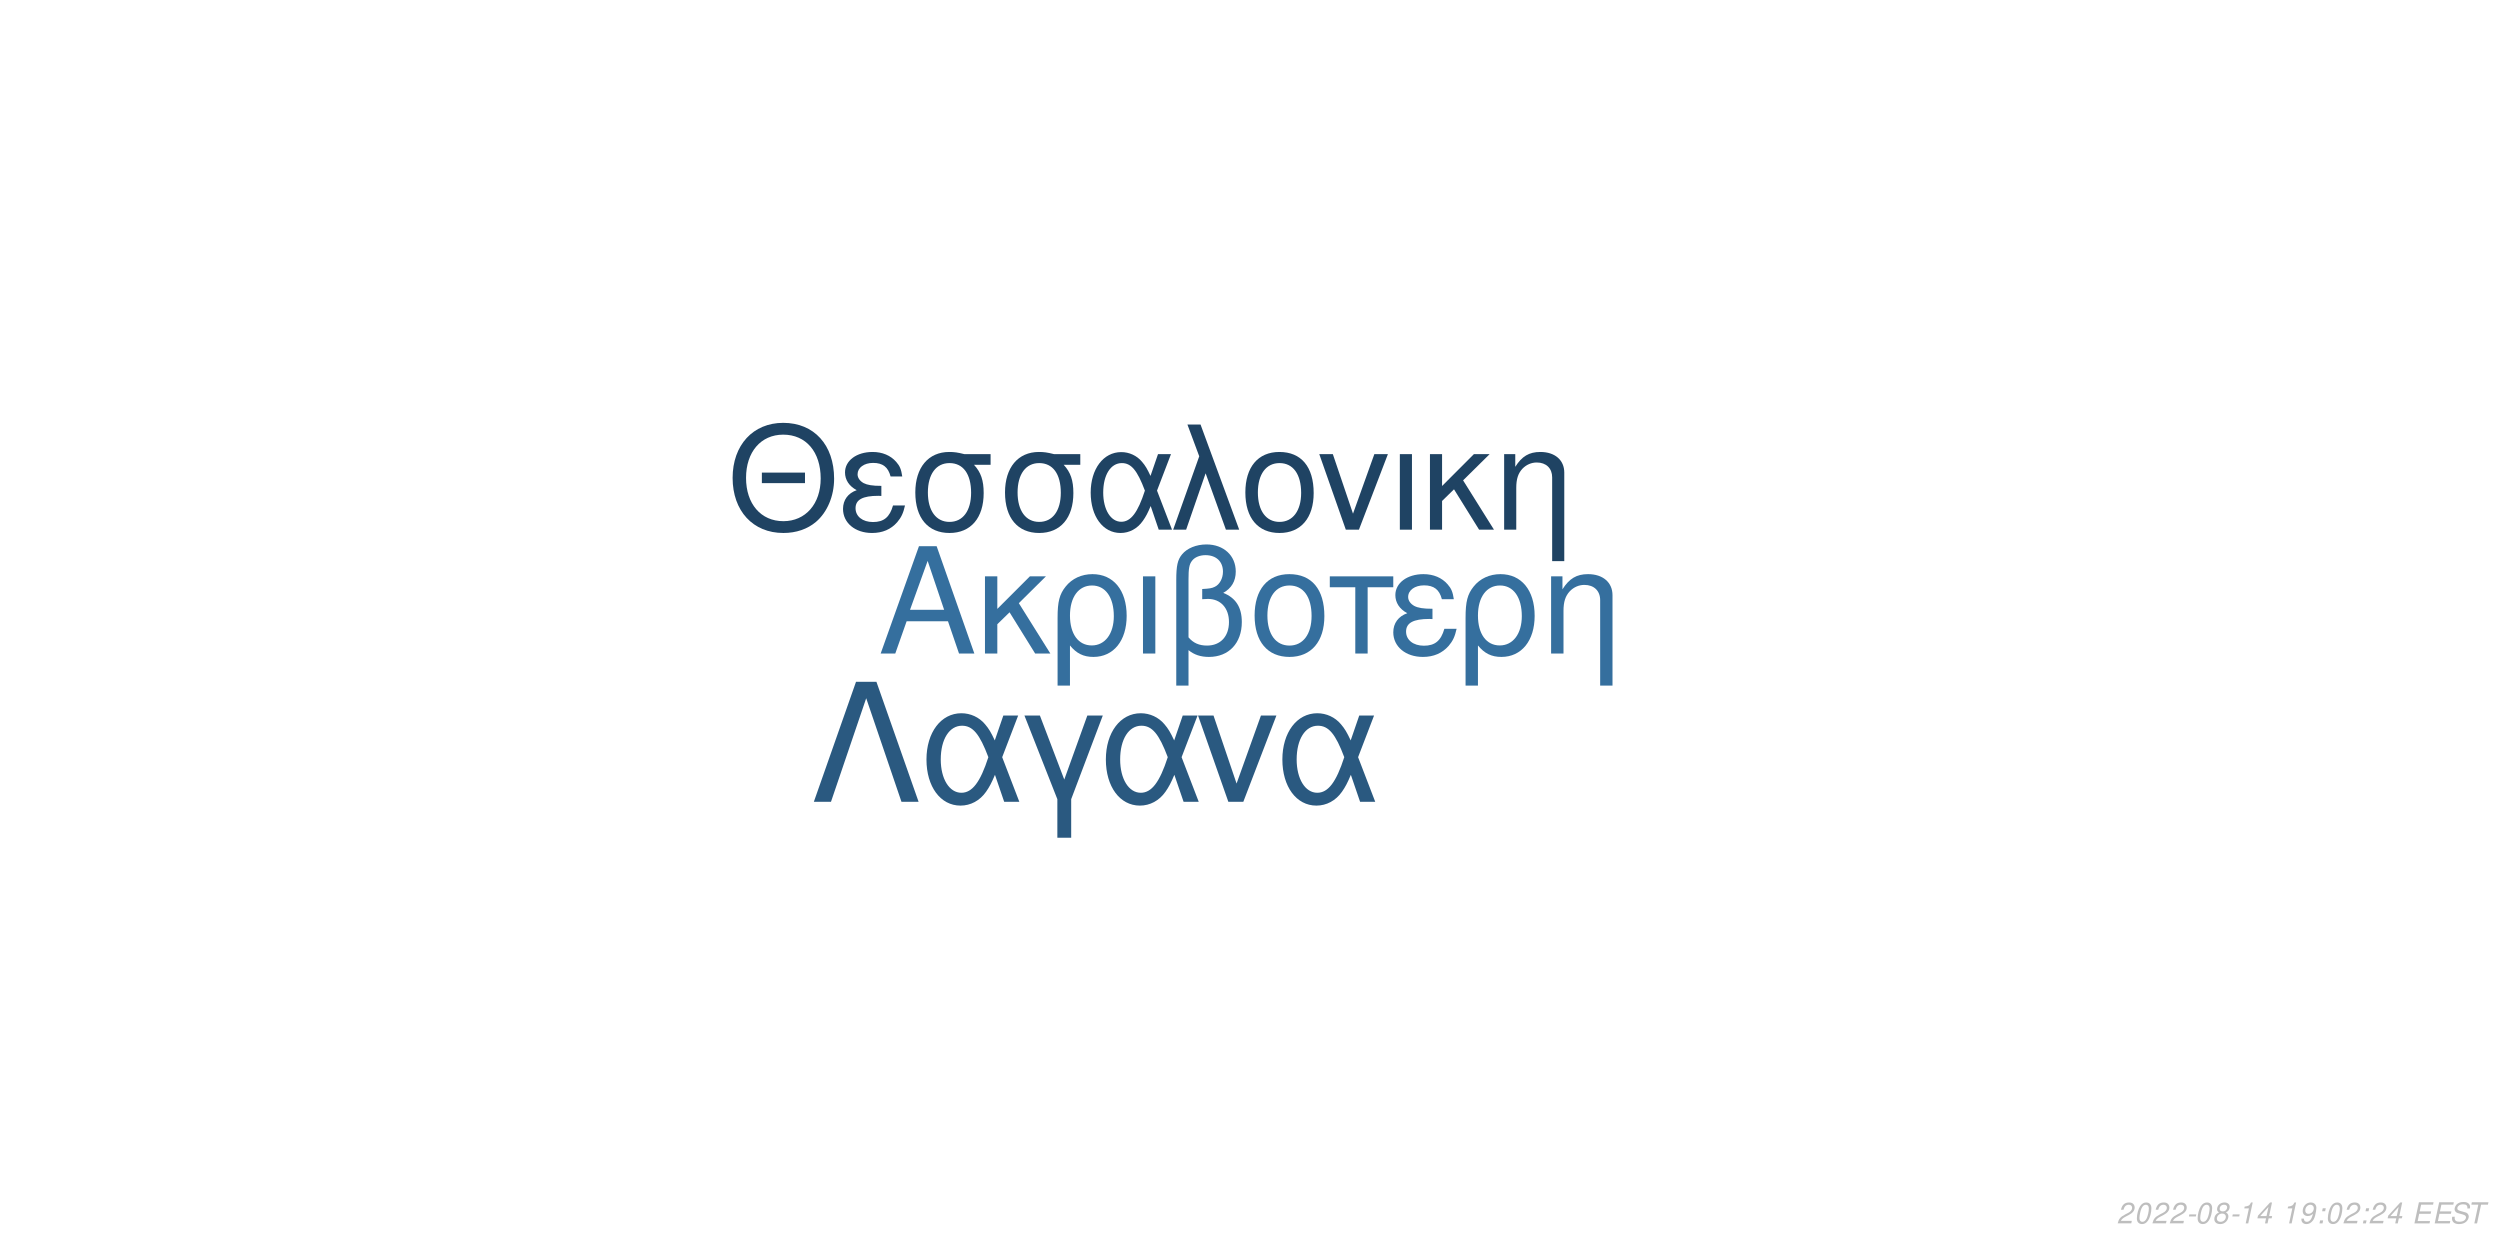
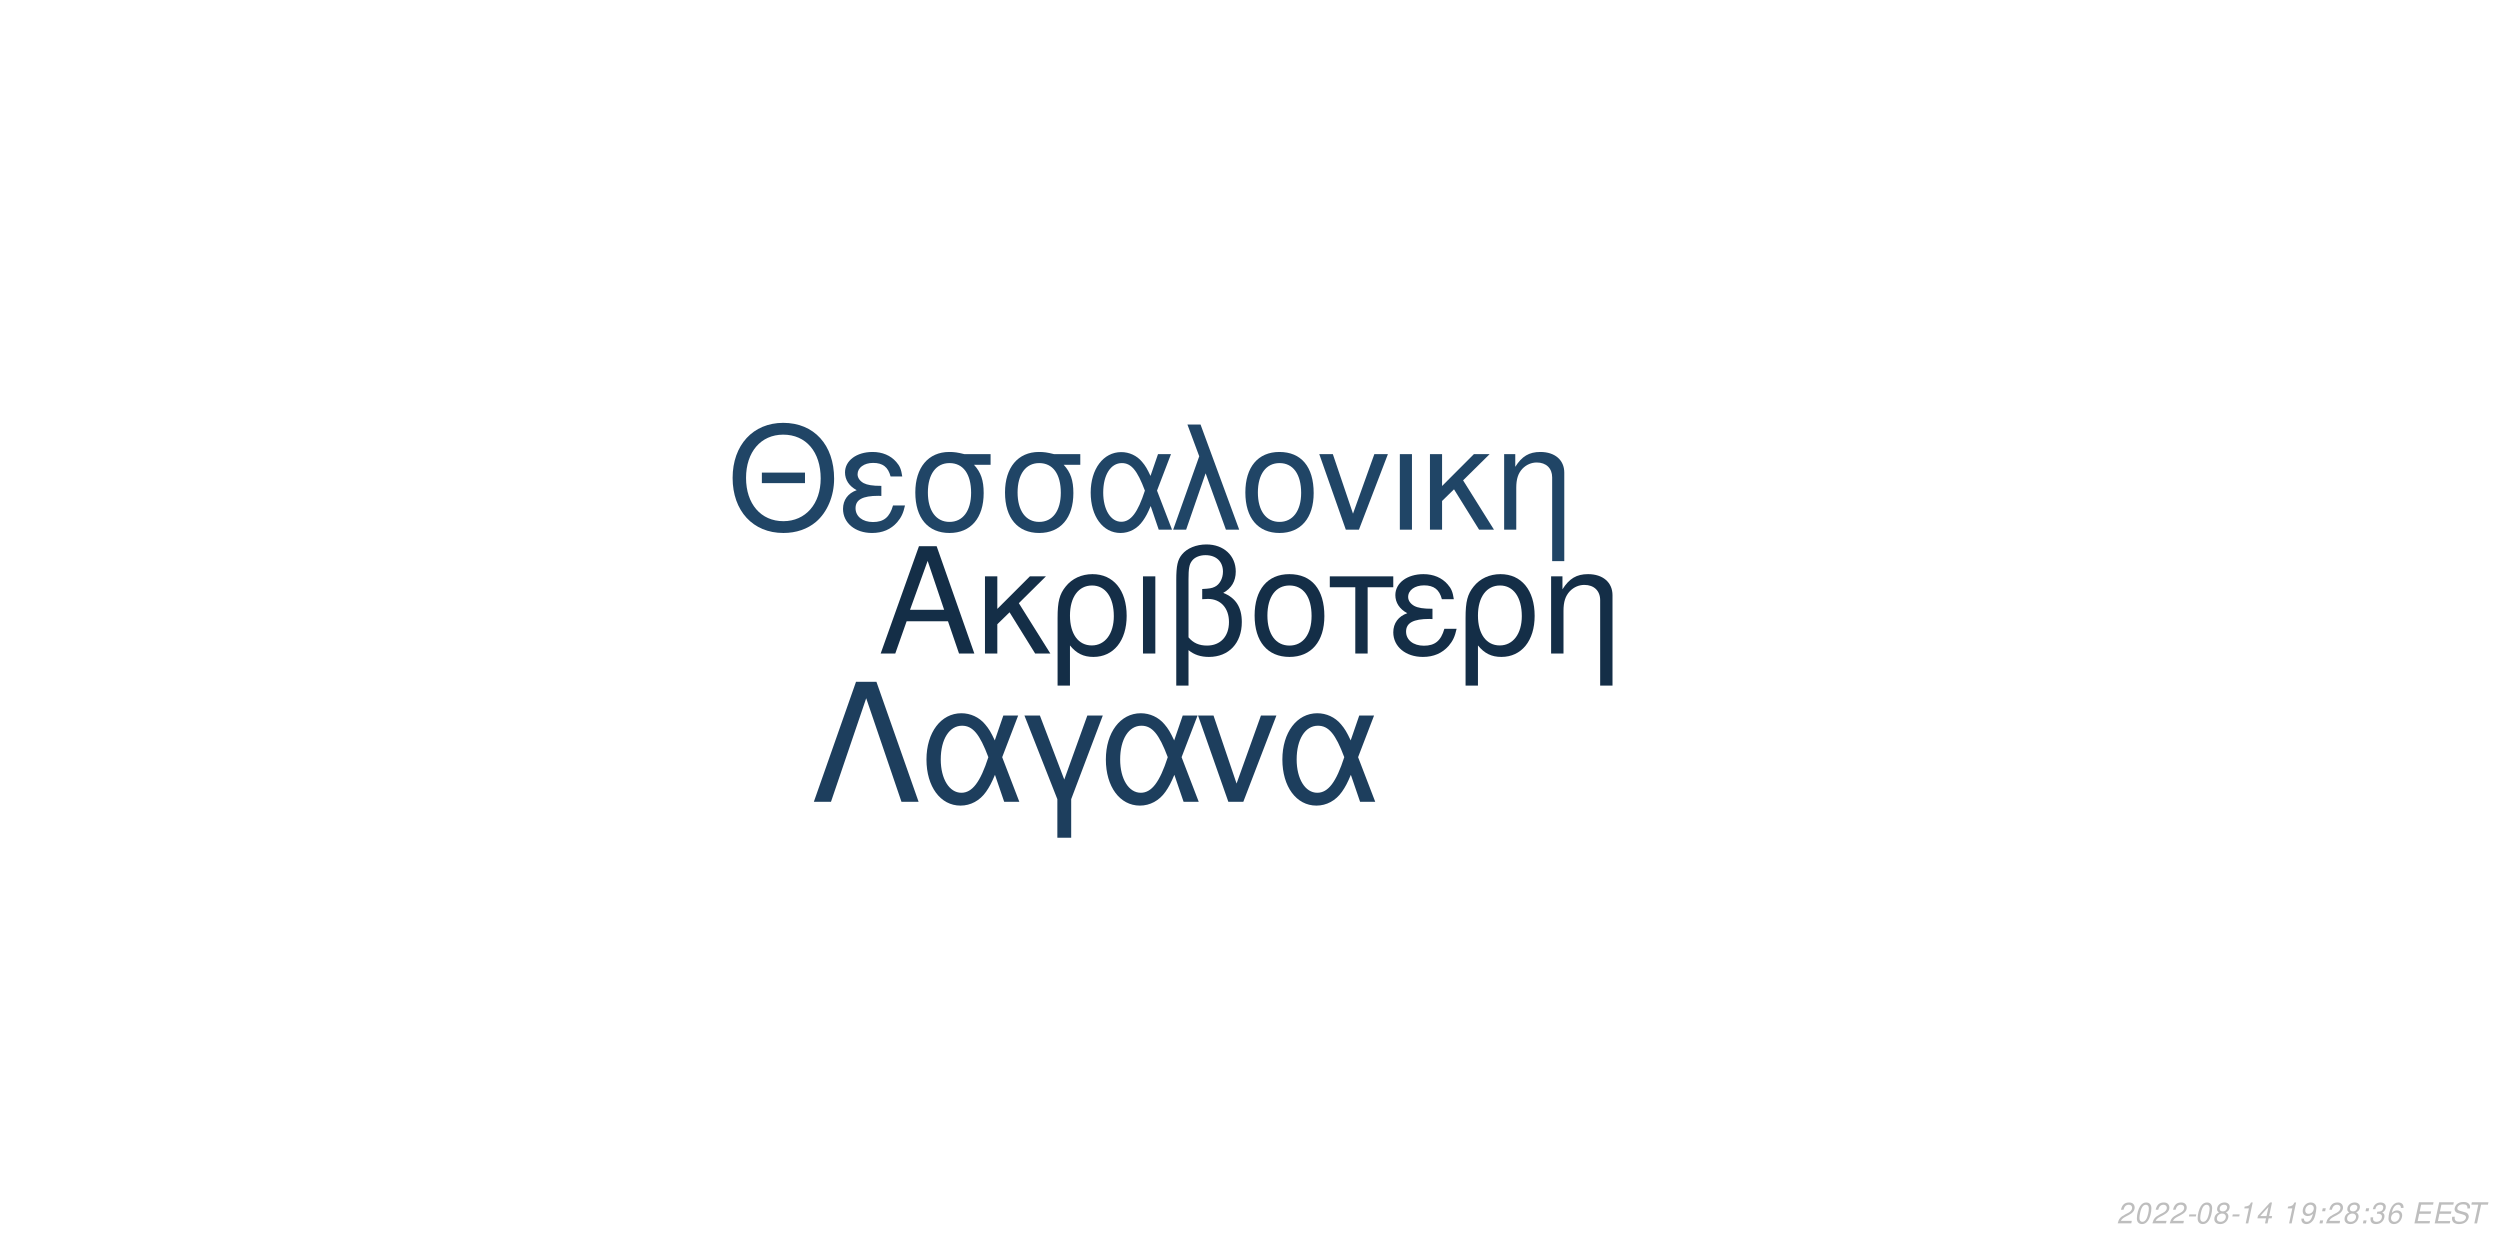
<svg xmlns="http://www.w3.org/2000/svg" xmlns:xlink="http://www.w3.org/1999/xlink" width="864pt" height="432pt" viewBox="0 0 864 432" version="1.1">
  <defs>
    <g>
      <symbol overflow="visible" id="glyph0-0">
        <path style="stroke:none;" d="" />
      </symbol>
      <symbol overflow="visible" id="glyph0-1">
        <path style="stroke:none;" d="M 24.125 -11.141 L 27.938 0 L 33.234 0 L 20.203 -37.094 L 14.094 -37.094 L 0.859 0 L 5.906 0 L 9.828 -11.141 Z M 22.797 -15.109 L 11 -15.109 L 17.094 -32.016 Z M 22.797 -15.109 " />
      </symbol>
      <symbol overflow="visible" id="glyph0-2">
        <path style="stroke:none;" d="M 7.172 -15.422 L 7.172 -26.672 L 2.906 -26.672 L 2.906 0 L 7.172 0 L 7.172 -10.125 L 11.406 -14.25 L 20.25 0 L 25.5 0 L 14.609 -17.406 L 23.969 -26.672 L 18.422 -26.672 Z M 7.172 -15.422 " />
      </symbol>
      <symbol overflow="visible" id="glyph0-3">
        <path style="stroke:none;" d="M 3 11.094 L 7.281 11.094 L 7.281 -2.797 C 9.516 -0.047 11.953 1.172 15.375 1.172 C 22.344 1.172 26.875 -4.422 26.875 -13.031 C 26.875 -21.891 22.297 -27.438 15.062 -27.438 C 11.297 -27.438 7.984 -25.906 5.797 -23.156 C 3.672 -20.516 3 -17.969 3 -12.359 Z M 14.906 -23.516 C 19.547 -23.516 22.438 -19.438 22.438 -12.922 C 22.438 -6.812 19.391 -2.797 14.812 -2.797 C 10.172 -2.797 7.281 -6.766 7.281 -13.125 C 7.281 -19.484 10.234 -23.516 14.906 -23.516 Z M 14.906 -23.516 " />
      </symbol>
      <symbol overflow="visible" id="glyph0-4">
        <path style="stroke:none;" d="M 3.516 0 L 7.781 0 L 7.781 -26.672 L 3.516 -26.672 Z M 3.516 0 " />
      </symbol>
      <symbol overflow="visible" id="glyph0-5">
        <path style="stroke:none;" d="M 4.016 11.094 L 8.25 11.094 L 8.25 -1.172 C 10.172 0.406 12.422 1.172 15.312 1.172 C 22.188 1.172 26.672 -3.609 26.672 -10.891 C 26.672 -15.984 24.578 -19.234 20.25 -20.969 C 23.109 -22.547 24.578 -25.031 24.578 -28.344 C 24.578 -33.844 20.406 -37.703 14.453 -37.703 C 10.938 -37.703 7.734 -36.391 6 -34.25 C 4.484 -32.422 4.016 -30.328 4.016 -25.391 Z M 8.25 -25.656 C 8.25 -29.359 8.5 -30.844 9.469 -32.062 C 10.375 -33.281 12.156 -34 14.094 -34 C 17.812 -34 20.156 -31.812 20.156 -28.297 C 20.156 -25.953 18.984 -23.812 17.297 -23.047 C 16.281 -22.547 15.469 -22.438 12.984 -22.297 L 12.984 -18.781 C 13.734 -18.828 14.344 -18.875 14.969 -18.875 C 19.344 -18.875 22.234 -15.719 22.234 -10.891 C 22.234 -5.906 19.281 -2.75 14.656 -2.75 C 11.953 -2.75 9.922 -3.609 8.25 -5.594 Z M 8.25 -25.656 " />
      </symbol>
      <symbol overflow="visible" id="glyph0-6">
        <path style="stroke:none;" d="M 14.094 -27.438 C 6.562 -27.438 2.094 -22.094 2.094 -13.125 C 2.094 -4.125 6.562 1.172 14.141 1.172 C 21.672 1.172 26.203 -4.172 26.203 -12.922 C 26.203 -22.188 21.828 -27.438 14.094 -27.438 Z M 14.141 -23.516 C 18.938 -23.516 21.781 -19.594 21.781 -12.984 C 21.781 -6.672 18.828 -2.75 14.141 -2.75 C 9.422 -2.75 6.516 -6.672 6.516 -13.125 C 6.516 -19.594 9.422 -23.516 14.141 -23.516 Z M 14.141 -23.516 " />
      </symbol>
      <symbol overflow="visible" id="glyph0-7">
        <path style="stroke:none;" d="M 7.891 0 L 12.156 0 L 12.156 -22.906 L 21.016 -22.906 L 21.016 -26.672 L -0.922 -26.672 L -0.922 -22.906 L 7.891 -22.906 Z M 7.891 0 " />
      </symbol>
      <symbol overflow="visible" id="glyph0-8">
        <path style="stroke:none;" d="M 14.562 -15.469 C 11.344 -15.469 9.562 -15.781 8.297 -16.438 C 6.922 -17.203 6.156 -18.328 6.156 -19.547 C 6.156 -21.891 8.453 -23.562 11.656 -23.562 C 15.062 -23.562 16.953 -22.094 17.812 -18.781 L 21.938 -18.781 C 21.578 -21.266 21.062 -22.5 19.797 -23.922 C 17.812 -26.203 14.906 -27.438 11.453 -27.438 C 5.797 -27.438 1.734 -24.375 1.734 -20.203 C 1.734 -17.609 3.156 -15.375 5.859 -13.938 C 2.797 -12.875 1.016 -10.484 1.016 -7.328 C 1.016 -2.391 5.297 1.172 11.25 1.172 C 14.969 1.172 17.906 -0.109 20.156 -2.641 C 21.578 -4.328 22.297 -5.797 22.906 -8.547 L 18.672 -8.547 C 17.5 -4.422 15.422 -2.703 11.609 -2.703 C 7.938 -2.703 5.438 -4.688 5.438 -7.578 C 5.438 -10.578 7.938 -11.953 13.484 -11.953 C 13.641 -11.953 14.094 -11.953 14.562 -11.906 Z M 14.562 -15.469 " />
      </symbol>
      <symbol overflow="visible" id="glyph0-9">
        <path style="stroke:none;" d="M 3.562 -26.672 L 3.562 0 L 7.844 0 L 7.844 -14.703 C 7.844 -17.906 8.5 -19.891 10.031 -21.531 C 11.406 -22.953 13.188 -23.719 15.062 -23.719 C 18.375 -23.719 20.516 -21.672 20.516 -18.469 L 20.516 11.094 L 24.781 11.094 L 24.781 -20.156 C 24.781 -24.578 21.469 -27.438 16.328 -27.438 C 12.359 -27.438 9.828 -25.906 7.484 -22.188 L 7.484 -26.672 Z M 3.562 -26.672 " />
      </symbol>
      <symbol overflow="visible" id="glyph1-0">
        <path style="stroke:none;" d="" />
      </symbol>
      <symbol overflow="visible" id="glyph1-1">
        <path style="stroke:none;" d="M 26.859 -19.734 L 11.953 -19.734 L 11.953 -16.094 L 26.859 -16.094 Z M 19.328 -36.922 C 8.922 -36.922 1.844 -29.25 1.844 -17.891 C 1.844 -6.484 8.875 1.141 19.391 1.141 C 23.812 1.141 27.703 -0.203 30.641 -2.688 C 34.578 -6.031 36.922 -11.656 36.922 -17.594 C 36.922 -29.297 30 -36.922 19.328 -36.922 Z M 19.328 -32.844 C 27.203 -32.844 32.281 -26.906 32.281 -17.688 C 32.281 -8.922 27.062 -2.938 19.391 -2.938 C 11.609 -2.938 6.484 -8.922 6.484 -17.891 C 6.484 -26.859 11.609 -32.844 19.328 -32.844 Z M 19.328 -32.844 " />
      </symbol>
      <symbol overflow="visible" id="glyph1-2">
        <path style="stroke:none;" d="M 14.25 -15.141 C 11.109 -15.141 9.375 -15.453 8.125 -16.094 C 6.781 -16.844 6.031 -17.938 6.031 -19.141 C 6.031 -21.422 8.266 -23.078 11.406 -23.078 C 14.75 -23.078 16.594 -21.625 17.438 -18.391 L 21.469 -18.391 C 21.125 -20.828 20.625 -22.031 19.391 -23.422 C 17.438 -25.656 14.594 -26.859 11.219 -26.859 C 5.688 -26.859 1.688 -23.875 1.688 -19.781 C 1.688 -17.234 3.094 -15.047 5.734 -13.656 C 2.734 -12.609 1 -10.266 1 -7.172 C 1 -2.344 5.188 1.141 11.016 1.141 C 14.656 1.141 17.547 -0.094 19.734 -2.594 C 21.125 -4.234 21.828 -5.688 22.422 -8.375 L 18.281 -8.375 C 17.141 -4.328 15.094 -2.641 11.359 -2.641 C 7.766 -2.641 5.328 -4.578 5.328 -7.422 C 5.328 -10.359 7.766 -11.703 13.203 -11.703 C 13.359 -11.703 13.797 -11.703 14.25 -11.656 Z M 14.25 -15.141 " />
      </symbol>
      <symbol overflow="visible" id="glyph1-3">
        <path style="stroke:none;" d="M 29 -26.109 L 19.938 -26.109 C 17.594 -26.703 16.438 -26.859 14.703 -26.859 C 7.469 -26.859 2.984 -21.469 2.984 -12.859 C 2.984 -4.031 7.375 1.141 14.797 1.141 C 22.172 1.141 26.609 -4.078 26.609 -12.656 C 26.609 -17.047 25.656 -19.828 23.266 -22.422 L 29 -22.422 Z M 14.797 -23.016 C 19.531 -23.016 22.266 -19.234 22.266 -12.75 C 22.266 -6.531 19.438 -2.688 14.797 -2.688 C 10.172 -2.688 7.328 -6.531 7.328 -12.859 C 7.328 -19.188 10.172 -23.016 14.797 -23.016 Z M 14.797 -23.016 " />
      </symbol>
      <symbol overflow="visible" id="glyph1-4">
        <path style="stroke:none;" d="M 29.344 -26.109 L 24.859 -26.109 L 22.266 -18.578 C 21.125 -21.031 20.484 -22.125 19.328 -23.469 C 17.547 -25.609 14.906 -26.812 12.156 -26.812 C 5.984 -26.812 1.594 -20.984 1.594 -12.812 C 1.594 -4.578 5.828 1.141 11.906 1.141 C 14.953 1.141 17.734 -0.344 19.625 -3.047 C 20.672 -4.531 21.281 -5.688 22.328 -8.172 L 25.109 0 L 29.703 0 L 24.516 -13.5 Z M 20.328 -13.5 C 17.891 -5.922 15.453 -2.734 12.156 -2.734 C 8.516 -2.734 5.922 -6.922 5.922 -12.812 C 5.922 -18.938 8.516 -23.016 12.359 -23.016 C 15.594 -23.016 17.688 -20.531 20.328 -13.5 Z M 20.328 -13.5 " />
      </symbol>
      <symbol overflow="visible" id="glyph1-5">
        <path style="stroke:none;" d="M 1.094 0 L 5.578 0 L 12.312 -19.484 L 19.328 0 L 23.922 0 L 10.562 -36.328 L 6.031 -36.328 L 10.109 -25.359 Z M 1.094 0 " />
      </symbol>
      <symbol overflow="visible" id="glyph1-6">
        <path style="stroke:none;" d="M 13.797 -26.859 C 6.422 -26.859 2.047 -21.625 2.047 -12.859 C 2.047 -4.031 6.422 1.141 13.859 1.141 C 21.234 1.141 25.656 -4.078 25.656 -12.656 C 25.656 -21.719 21.375 -26.859 13.797 -26.859 Z M 13.859 -23.016 C 18.531 -23.016 21.328 -19.188 21.328 -12.703 C 21.328 -6.531 18.438 -2.688 13.859 -2.688 C 9.219 -2.688 6.375 -6.531 6.375 -12.859 C 6.375 -19.188 9.219 -23.016 13.859 -23.016 Z M 13.859 -23.016 " />
      </symbol>
      <symbol overflow="visible" id="glyph1-7">
        <path style="stroke:none;" d="M 14.297 0 L 24.312 -26.109 L 19.625 -26.109 L 12.25 -5.531 L 5.281 -26.109 L 0.594 -26.109 L 9.766 0 Z M 14.297 0 " />
      </symbol>
      <symbol overflow="visible" id="glyph1-8">
        <path style="stroke:none;" d="M 3.438 0 L 7.625 0 L 7.625 -26.109 L 3.438 -26.109 Z M 3.438 0 " />
      </symbol>
      <symbol overflow="visible" id="glyph1-9">
        <path style="stroke:none;" d="M 7.031 -15.094 L 7.031 -26.109 L 2.844 -26.109 L 2.844 0 L 7.031 0 L 7.031 -9.922 L 11.156 -13.953 L 19.828 0 L 24.969 0 L 14.297 -17.047 L 23.469 -26.109 L 18.031 -26.109 Z M 7.031 -15.094 " />
      </symbol>
      <symbol overflow="visible" id="glyph1-10">
        <path style="stroke:none;" d="M 3.484 -26.109 L 3.484 0 L 7.672 0 L 7.672 -14.406 C 7.672 -17.547 8.328 -19.484 9.812 -21.078 C 11.156 -22.469 12.906 -23.219 14.75 -23.219 C 17.984 -23.219 20.078 -21.234 20.078 -18.094 L 20.078 10.859 L 24.266 10.859 L 24.266 -19.734 C 24.266 -24.062 21.031 -26.859 16 -26.859 C 12.109 -26.859 9.609 -25.359 7.328 -21.719 L 7.328 -26.109 Z M 3.484 -26.109 " />
      </symbol>
      <symbol overflow="visible" id="glyph2-0">
        <path style="stroke:none;" d="" />
      </symbol>
      <symbol overflow="visible" id="glyph2-1">
        <path style="stroke:none;" d="M 22.531 -41.484 L 15.484 -41.484 L 0.906 0 L 6.828 0 L 19 -35.797 L 31.188 0 L 37.109 0 Z M 22.531 -41.484 " />
      </symbol>
      <symbol overflow="visible" id="glyph2-2">
        <path style="stroke:none;" d="M 33.516 -29.812 L 28.391 -29.812 L 25.438 -21.219 C 24.125 -24.016 23.391 -25.266 22.078 -26.797 C 20.031 -29.25 17.016 -30.609 13.891 -30.609 C 6.828 -30.609 1.828 -23.953 1.828 -14.625 C 1.828 -5.234 6.656 1.312 13.594 1.312 C 17.078 1.312 20.266 -0.391 22.422 -3.469 C 23.609 -5.172 24.297 -6.484 25.5 -9.328 L 28.688 0 L 33.922 0 L 28 -15.422 Z M 23.219 -15.422 C 20.422 -6.766 17.641 -3.125 13.891 -3.125 C 9.734 -3.125 6.766 -7.906 6.766 -14.625 C 6.766 -21.625 9.734 -26.297 14.109 -26.297 C 17.812 -26.297 20.203 -23.453 23.219 -15.422 Z M 23.219 -15.422 " />
      </symbol>
      <symbol overflow="visible" id="glyph2-3">
        <path style="stroke:none;" d="M 12.062 12.406 L 16.844 12.406 L 16.844 -0.906 L 27.766 -29.812 L 22.422 -29.812 L 14.453 -7.688 L 6.031 -29.812 L 0.688 -29.812 L 12.062 -0.906 Z M 12.062 12.406 " />
      </symbol>
      <symbol overflow="visible" id="glyph2-4">
        <path style="stroke:none;" d="M 16.328 0 L 27.766 -29.812 L 22.422 -29.812 L 14 -6.312 L 6.031 -29.812 L 0.688 -29.812 L 11.156 0 Z M 16.328 0 " />
      </symbol>
      <symbol overflow="visible" id="glyph3-0">
        <path style="stroke:none;" d="" />
      </symbol>
      <symbol overflow="visible" id="glyph3-1">
        <path style="stroke:none;" d="M 5.234 -0.875 L 1.469 -0.875 C 1.641 -1.375 2.203 -1.891 3.109 -2.344 L 4.234 -2.938 C 5.562 -3.625 6.219 -4.469 6.219 -5.484 C 6.219 -5.938 6.062 -6.359 5.797 -6.656 C 5.469 -7.047 4.984 -7.234 4.312 -7.234 C 2.766 -7.234 1.891 -6.453 1.484 -4.734 L 2.375 -4.734 C 2.484 -5.188 2.609 -5.484 2.797 -5.75 C 3.094 -6.203 3.609 -6.453 4.188 -6.453 C 4.891 -6.453 5.344 -6.031 5.344 -5.375 C 5.344 -4.703 4.859 -4.094 4.016 -3.656 L 2.984 -3.125 C 1.234 -2.188 0.797 -1.656 0.344 -0.016 L 5.047 -0.016 Z M 5.234 -0.875 " />
      </symbol>
      <symbol overflow="visible" id="glyph3-2">
        <path style="stroke:none;" d="M 4.203 -7.234 C 3.375 -7.234 2.688 -6.812 2.125 -5.984 C 1.484 -5.047 0.984 -3.188 0.984 -1.734 C 0.984 -1.109 1.172 -0.562 1.484 -0.266 C 1.797 0.047 2.281 0.234 2.766 0.234 C 3.625 0.234 4.281 -0.156 4.859 -1.016 C 5.516 -1.953 6 -3.797 6 -5.266 C 6 -6.5 5.328 -7.234 4.203 -7.234 Z M 4.094 -6.453 C 4.734 -6.453 5.125 -5.984 5.125 -5.156 C 5.125 -4.203 4.781 -2.625 4.406 -1.812 C 3.984 -0.938 3.516 -0.547 2.875 -0.547 C 2.25 -0.547 1.875 -1.031 1.875 -1.828 C 1.875 -2.797 2.203 -4.344 2.594 -5.203 C 2.984 -6.047 3.453 -6.453 4.094 -6.453 Z M 4.094 -6.453 " />
      </symbol>
      <symbol overflow="visible" id="glyph3-3">
        <path style="stroke:none;" d="M 3.516 -3.125 L 1.125 -3.125 L 0.969 -2.406 L 3.359 -2.406 Z M 3.516 -3.125 " />
      </symbol>
      <symbol overflow="visible" id="glyph3-4">
        <path style="stroke:none;" d="M 4.766 -3.797 C 5.078 -3.969 5.234 -4.078 5.438 -4.234 C 5.812 -4.594 6.062 -5.172 6.062 -5.734 C 6.062 -6.625 5.344 -7.234 4.266 -7.234 C 2.812 -7.234 1.703 -6.219 1.703 -4.875 C 1.703 -4.406 1.875 -4.125 2.359 -3.812 C 1.297 -3.312 0.75 -2.516 0.75 -1.469 C 0.75 -0.438 1.547 0.234 2.812 0.234 C 3.656 0.234 4.359 -0.094 4.938 -0.734 C 5.359 -1.234 5.609 -1.859 5.609 -2.438 C 5.609 -3.047 5.312 -3.516 4.766 -3.797 Z M 4.109 -6.453 C 4.797 -6.453 5.188 -6.125 5.188 -5.578 C 5.188 -5.266 5.062 -4.922 4.859 -4.672 C 4.562 -4.312 4.188 -4.156 3.656 -4.156 C 2.984 -4.156 2.594 -4.453 2.594 -4.984 C 2.594 -5.859 3.203 -6.453 4.109 -6.453 Z M 3.453 -3.406 C 4.234 -3.406 4.734 -2.984 4.734 -2.312 C 4.734 -1.312 3.922 -0.547 2.875 -0.547 C 2.125 -0.547 1.625 -0.969 1.625 -1.625 C 1.625 -2.609 2.438 -3.406 3.453 -3.406 Z M 3.453 -3.406 " />
      </symbol>
      <symbol overflow="visible" id="glyph3-5">
        <path style="stroke:none;" d="M 3.703 -5.188 L 2.594 0 L 3.469 0 L 5.016 -7.234 L 4.438 -7.234 C 3.906 -6.156 3.688 -6.016 2.234 -5.812 L 2.109 -5.188 Z M 3.703 -5.188 " />
      </symbol>
      <symbol overflow="visible" id="glyph3-6">
        <path style="stroke:none;" d="M 3.625 -1.75 L 3.266 0 L 4.141 0 L 4.516 -1.75 L 5.562 -1.75 L 5.734 -2.531 L 4.688 -2.531 L 5.688 -7.234 L 5.016 -7.234 L 0.844 -2.672 L 0.641 -1.75 Z M 3.797 -2.531 L 1.594 -2.531 L 4.469 -5.703 Z M 3.797 -2.531 " />
      </symbol>
      <symbol overflow="visible" id="glyph3-7">
        <path style="stroke:none;" d="" />
      </symbol>
      <symbol overflow="visible" id="glyph3-8">
        <path style="stroke:none;" d="M 0.844 -1.656 C 0.844 -1.547 0.844 -1.438 0.844 -1.375 C 0.844 -0.406 1.531 0.234 2.578 0.234 C 3.203 0.234 3.766 0.016 4.297 -0.438 C 4.938 -1 5.312 -1.656 5.594 -2.719 C 5.844 -3.672 6.016 -4.766 6.016 -5.375 C 6.016 -5.844 5.844 -6.328 5.547 -6.656 C 5.203 -7.031 4.703 -7.234 4.062 -7.234 C 2.516 -7.234 1.297 -5.938 1.297 -4.266 C 1.297 -3.203 1.984 -2.547 3.047 -2.547 C 3.484 -2.547 3.953 -2.672 4.281 -2.891 C 4.406 -2.984 4.547 -3.078 4.828 -3.344 C 4.438 -1.484 3.703 -0.547 2.703 -0.547 C 2.109 -0.547 1.719 -0.938 1.719 -1.547 L 1.719 -1.656 Z M 3.953 -6.453 C 4.625 -6.453 5.141 -5.953 5.141 -5.281 C 5.141 -4.188 4.312 -3.312 3.297 -3.312 C 2.594 -3.312 2.172 -3.734 2.172 -4.453 C 2.172 -5.562 2.984 -6.453 3.953 -6.453 Z M 3.953 -6.453 " />
      </symbol>
      <symbol overflow="visible" id="glyph3-9">
        <path style="stroke:none;" d="M 2.359 -1.031 L 1.312 -1.031 L 1.094 0 L 2.141 0 Z M 3.266 -5.234 L 2.219 -5.234 L 2 -4.203 L 3.047 -4.203 Z M 3.266 -5.234 " />
      </symbol>
      <symbol overflow="visible" id="glyph3-10">
+         <path style="stroke:none;" d="M 2.922 -3.312 C 3.125 -3.344 3.234 -3.344 3.375 -3.344 C 4.203 -3.344 4.688 -3 4.688 -2.406 C 4.688 -1.312 3.906 -0.547 2.781 -0.547 C 2.047 -0.547 1.594 -0.938 1.594 -1.562 C 1.594 -1.719 1.609 -1.844 1.656 -2.094 L 0.766 -2.094 C 0.734 -1.797 0.719 -1.641 0.719 -1.469 C 0.719 -0.375 1.406 0.234 2.641 0.234 C 3.547 0.234 4.297 -0.078 4.812 -0.656 C 5.266 -1.156 5.562 -1.875 5.562 -2.547 C 5.562 -3.125 5.344 -3.453 4.797 -3.734 C 5.641 -4.234 6.016 -4.844 6.016 -5.734 C 6.016 -6.656 5.312 -7.234 4.203 -7.234 C 3.375 -7.234 2.672 -6.938 2.188 -6.375 C 1.891 -6.031 1.703 -5.641 1.516 -4.906 L 2.391 -4.906 C 2.5 -5.359 2.594 -5.594 2.734 -5.812 C 3.047 -6.234 3.516 -6.453 4.078 -6.453 C 4.734 -6.453 5.141 -6.125 5.141 -5.578 C 5.141 -5.188 5.016 -4.797 4.797 -4.547 C 4.516 -4.234 4 -4.062 3.266 -4.062 L 3.078 -4.062 Z M 2.922 -3.312 " />
+       </symbol>
+       <symbol overflow="visible" id="glyph3-11">
+         <path style="stroke:none;" d="M 6.125 -5.344 L 6.141 -5.625 C 6.141 -6.609 5.453 -7.234 4.391 -7.234 C 3.438 -7.234 2.641 -6.719 2.016 -5.703 C 1.422 -4.781 0.938 -2.953 0.938 -1.688 C 0.938 -0.516 1.688 0.234 2.859 0.234 C 3.703 0.234 4.438 -0.156 5 -0.875 C 5.406 -1.422 5.672 -2.156 5.672 -2.766 C 5.672 -3.812 4.969 -4.5 3.906 -4.5 C 3.234 -4.5 2.672 -4.234 2.094 -3.625 C 2.406 -5.375 3.234 -6.453 4.25 -6.453 C 4.703 -6.453 5.062 -6.234 5.172 -5.844 C 5.203 -5.719 5.234 -5.578 5.25 -5.344 Z M 3.656 -3.734 C 4.344 -3.734 4.797 -3.281 4.797 -2.625 C 4.797 -1.469 3.984 -0.547 2.984 -0.547 C 2.297 -0.547 1.812 -1.047 1.812 -1.766 C 1.812 -2.859 2.625 -3.734 3.656 -3.734 Z M 3.656 -3.734 " />
+       </symbol>
+       <symbol overflow="visible" id="glyph3-12">
        <path style="stroke:none;" d="M 2.547 -3.312 L 6.5 -3.312 L 6.688 -4.141 L 2.719 -4.141 L 3.219 -6.469 L 7.344 -6.469 L 7.516 -7.297 L 2.453 -7.297 L 0.906 0 L 6.125 0 L 6.297 -0.812 L 2.016 -0.812 Z M 2.547 -3.312 " />
      </symbol>
-       <symbol overflow="visible" id="glyph3-11">
+       <symbol overflow="visible" id="glyph3-13">
        <path style="stroke:none;" d="M 7.062 -5.156 C 7.125 -5.438 7.141 -5.562 7.141 -5.703 C 7.141 -6.156 6.938 -6.594 6.594 -6.891 C 6.188 -7.25 5.656 -7.406 4.875 -7.406 C 3.844 -7.406 3.047 -7.125 2.5 -6.562 C 2.094 -6.141 1.781 -5.438 1.781 -4.922 C 1.781 -4.297 2.219 -3.766 2.891 -3.562 L 4.594 -3.094 C 5.406 -2.859 5.734 -2.578 5.734 -2.094 C 5.734 -1.781 5.547 -1.406 5.266 -1.141 C 4.844 -0.766 4.266 -0.578 3.453 -0.578 C 2.328 -0.578 1.812 -0.984 1.812 -1.906 C 1.812 -2.047 1.812 -2.125 1.844 -2.312 L 0.984 -2.312 C 0.906 -2.062 0.891 -1.906 0.891 -1.688 C 0.891 -0.484 1.797 0.234 3.297 0.234 C 4.359 0.234 5.234 -0.062 5.812 -0.609 C 6.344 -1.078 6.688 -1.797 6.688 -2.375 C 6.688 -2.641 6.609 -2.906 6.453 -3.156 C 6.234 -3.5 5.938 -3.703 5.469 -3.828 L 3.75 -4.312 C 2.984 -4.547 2.734 -4.734 2.734 -5.188 C 2.734 -5.547 2.875 -5.844 3.188 -6.109 C 3.547 -6.438 4.031 -6.594 4.703 -6.594 C 5.266 -6.594 5.688 -6.484 5.906 -6.297 C 6.094 -6.125 6.219 -5.797 6.219 -5.516 C 6.219 -5.422 6.203 -5.344 6.188 -5.156 Z M 7.062 -5.156 " />
      </symbol>
-       <symbol overflow="visible" id="glyph3-12">
+       <symbol overflow="visible" id="glyph3-14">
        <path style="stroke:none;" d="M 4.938 -6.469 L 7.312 -6.469 L 7.484 -7.297 L 1.75 -7.297 L 1.578 -6.469 L 3.984 -6.469 L 2.609 0 L 3.547 0 Z M 4.938 -6.469 " />
      </symbol>
    </g>
  </defs>
  <g id="surface1">
    <rect x="0" y="0" width="864" height="432" style="fill:rgb(100%,100%,100%);fill-opacity:1;stroke:none;" />
-     <g style="fill:rgb(20.784%,43.529%,61.961%);fill-opacity:1;">
+     <g style="fill:rgb(7.843%,18.039%,27.843%);fill-opacity:1;">
      <use xlink:href="#glyph0-1" x="303.5" y="225.861" />
      <use xlink:href="#glyph0-2" x="337.5" y="225.861" />
      <use xlink:href="#glyph0-3" x="362.5" y="225.861" />
      <use xlink:href="#glyph0-4" x="391.5" y="225.861" />
      <use xlink:href="#glyph0-5" x="402.5" y="225.861" />
      <use xlink:href="#glyph0-6" x="431.5" y="225.861" />
      <use xlink:href="#glyph0-7" x="460.5" y="225.861" />
      <use xlink:href="#glyph0-8" x="480.5" y="225.861" />
      <use xlink:href="#glyph0-3" x="503.5" y="225.861" />
      <use xlink:href="#glyph0-9" x="532.5" y="225.861" />
    </g>
-     <g style="fill:rgb(12.157%,26.275%,38.824%);fill-opacity:1;">
+     <g style="fill:rgb(12.549%,27.059%,40%);fill-opacity:1;">
      <use xlink:href="#glyph1-1" x="251.348" y="183.058" />
      <use xlink:href="#glyph1-2" x="290.348" y="183.058" />
      <use xlink:href="#glyph1-3" x="313.348" y="183.058" />
      <use xlink:href="#glyph1-3" x="344.348" y="183.058" />
      <use xlink:href="#glyph1-4" x="375.348" y="183.058" />
      <use xlink:href="#glyph1-5" x="404.348" y="183.058" />
      <use xlink:href="#glyph1-6" x="428.348" y="183.058" />
      <use xlink:href="#glyph1-7" x="455.348" y="183.058" />
      <use xlink:href="#glyph1-8" x="480.348" y="183.058" />
      <use xlink:href="#glyph1-9" x="491.348" y="183.058" />
      <use xlink:href="#glyph1-10" x="516.348" y="183.058" />
    </g>
-     <g style="fill:rgb(16.471%,34.902%,50.196%);fill-opacity:1;">
+     <g style="fill:rgb(11.373%,24.314%,36.471%);fill-opacity:1;">
      <use xlink:href="#glyph2-1" x="280.359" y="277.105" />
      <use xlink:href="#glyph2-2" x="318.359" y="277.105" />
      <use xlink:href="#glyph2-3" x="353.359" y="277.105" />
      <use xlink:href="#glyph2-2" x="380.359" y="277.105" />
      <use xlink:href="#glyph2-4" x="413.359" y="277.105" />
      <use xlink:href="#glyph2-2" x="441.359" y="277.105" />
    </g>
    <g style="fill:rgb(74.51%,74.51%,74.51%);fill-opacity:1;">
      <use xlink:href="#glyph3-1" x="731.52" y="422.81" />
      <use xlink:href="#glyph3-2" x="737.52" y="422.81" />
      <use xlink:href="#glyph3-1" x="743.52" y="422.81" />
      <use xlink:href="#glyph3-1" x="749.52" y="422.81" />
      <use xlink:href="#glyph3-3" x="755.52" y="422.81" />
      <use xlink:href="#glyph3-2" x="758.52" y="422.81" />
      <use xlink:href="#glyph3-4" x="764.52" y="422.81" />
      <use xlink:href="#glyph3-3" x="770.52" y="422.81" />
      <use xlink:href="#glyph3-5" x="773.52" y="422.81" />
      <use xlink:href="#glyph3-6" x="779.52" y="422.81" />
      <use xlink:href="#glyph3-7" x="785.52" y="422.81" />
      <use xlink:href="#glyph3-5" x="788.52" y="422.81" />
      <use xlink:href="#glyph3-8" x="794.52" y="422.81" />
      <use xlink:href="#glyph3-9" x="800.52" y="422.81" />
-       <use xlink:href="#glyph3-2" x="803.52" y="422.81" />
-       <use xlink:href="#glyph3-1" x="809.52" y="422.81" />
+       <use xlink:href="#glyph3-1" x="803.52" y="422.81" />
+       <use xlink:href="#glyph3-4" x="809.52" y="422.81" />
      <use xlink:href="#glyph3-9" x="815.52" y="422.81" />
-       <use xlink:href="#glyph3-1" x="818.52" y="422.81" />
-       <use xlink:href="#glyph3-6" x="824.52" y="422.81" />
+       <use xlink:href="#glyph3-10" x="818.52" y="422.81" />
+       <use xlink:href="#glyph3-11" x="824.52" y="422.81" />
      <use xlink:href="#glyph3-7" x="830.52" y="422.81" />
-       <use xlink:href="#glyph3-10" x="833.52" y="422.81" />
-       <use xlink:href="#glyph3-10" x="840.52" y="422.81" />
-       <use xlink:href="#glyph3-11" x="846.52" y="422.81" />
-       <use xlink:href="#glyph3-12" x="852.52" y="422.81" />
+       <use xlink:href="#glyph3-12" x="833.52" y="422.81" />
+       <use xlink:href="#glyph3-12" x="840.52" y="422.81" />
+       <use xlink:href="#glyph3-13" x="846.52" y="422.81" />
+       <use xlink:href="#glyph3-14" x="852.52" y="422.81" />
    </g>
  </g>
</svg>
